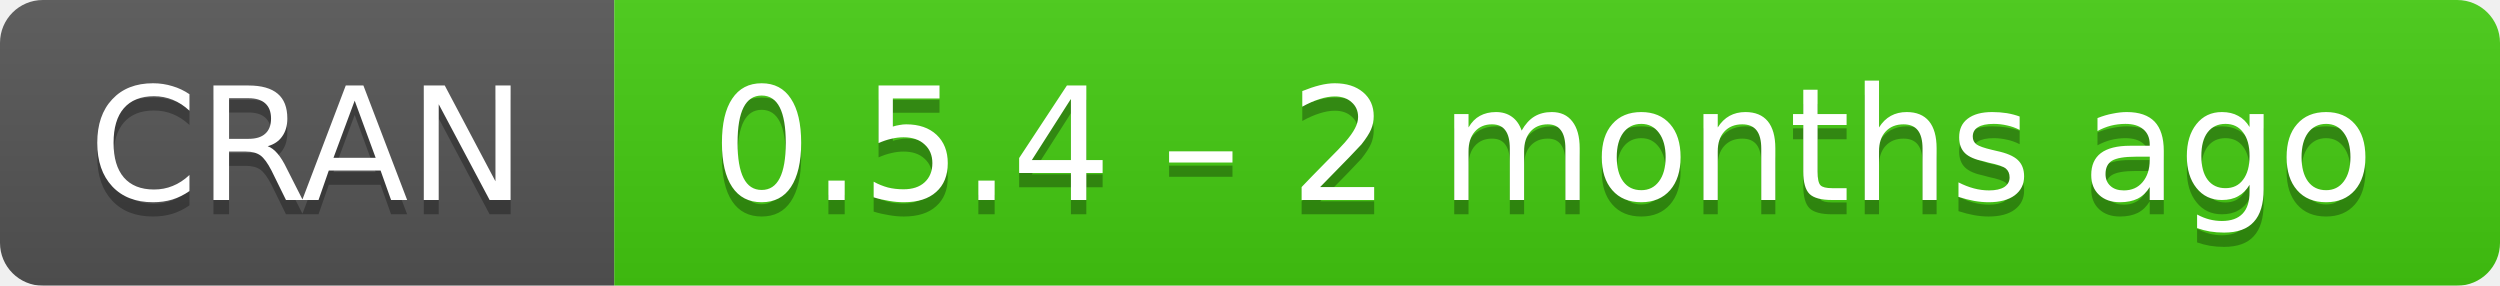
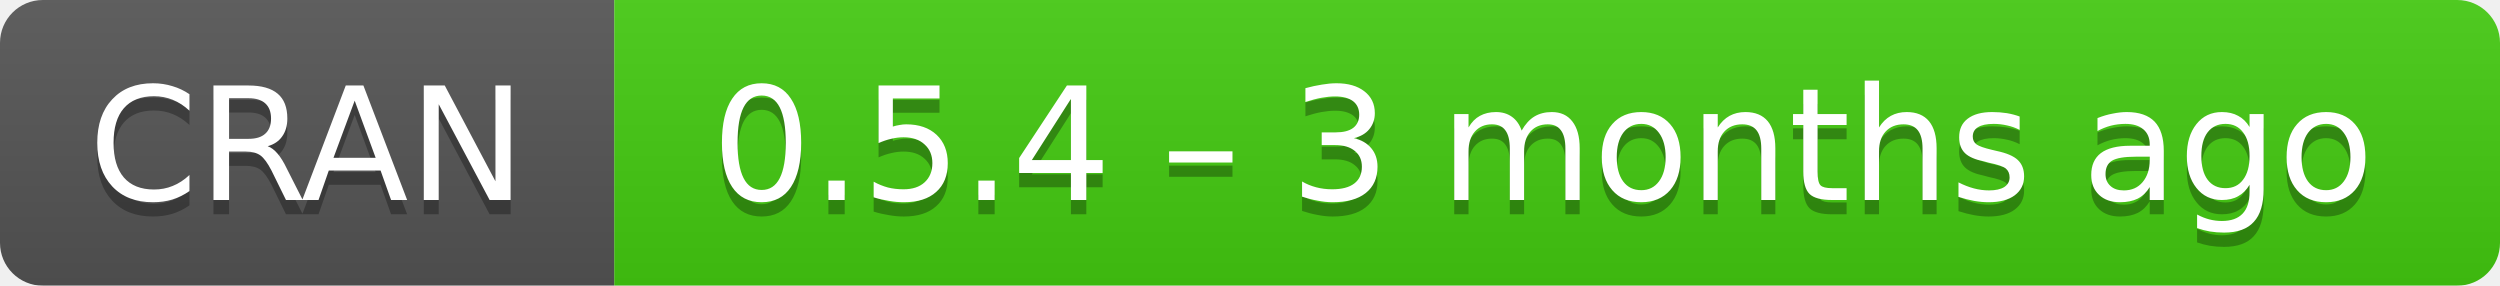
- <svg xmlns="http://www.w3.org/2000/svg" width="175" height="20" aria-label="CRAN 0.5.4 – 2 months ago">
+ <svg xmlns="http://www.w3.org/2000/svg" width="175" height="20" aria-label="CRAN 0.5.4 – 3 months ago">
  <linearGradient id="b" x2="0" y2="100%">
    <stop offset="0" stop-color="#bbb" stop-opacity=".1" />
    <stop offset="1" stop-opacity=".1" />
  </linearGradient>
  <mask id="a">
    <rect width="175" height="20" rx="3" fill="#fff" />
  </mask>
  <g mask="url(#a)">
    <path fill="#555" d="M0 0h43v20H0z" />
    <path fill="#4c1" d="M43 0h153v20H43z" />
    <path fill="url(#b)" d="M0 0h175v20H0z" />
  </g>
  <g fill="#fff" text-anchor="middle" font-family="DejaVu Sans,Verdana,Geneva,sans-serif" font-size="11">
    <text x="21.5" y="15" fill="#010101" fill-opacity=".3">
      CRAN
    </text>
    <text x="21.5" y="14">
      CRAN
    </text>
    <text x="108" y="15" fill="#010101" fill-opacity=".3">
-       0.5.4 – 2 months ago
+       0.5.4 – 3 months ago
    </text>
    <text x="108" y="14">
-       0.5.4 – 2 months ago
+       0.5.4 – 3 months ago
    </text>
  </g>
</svg>
